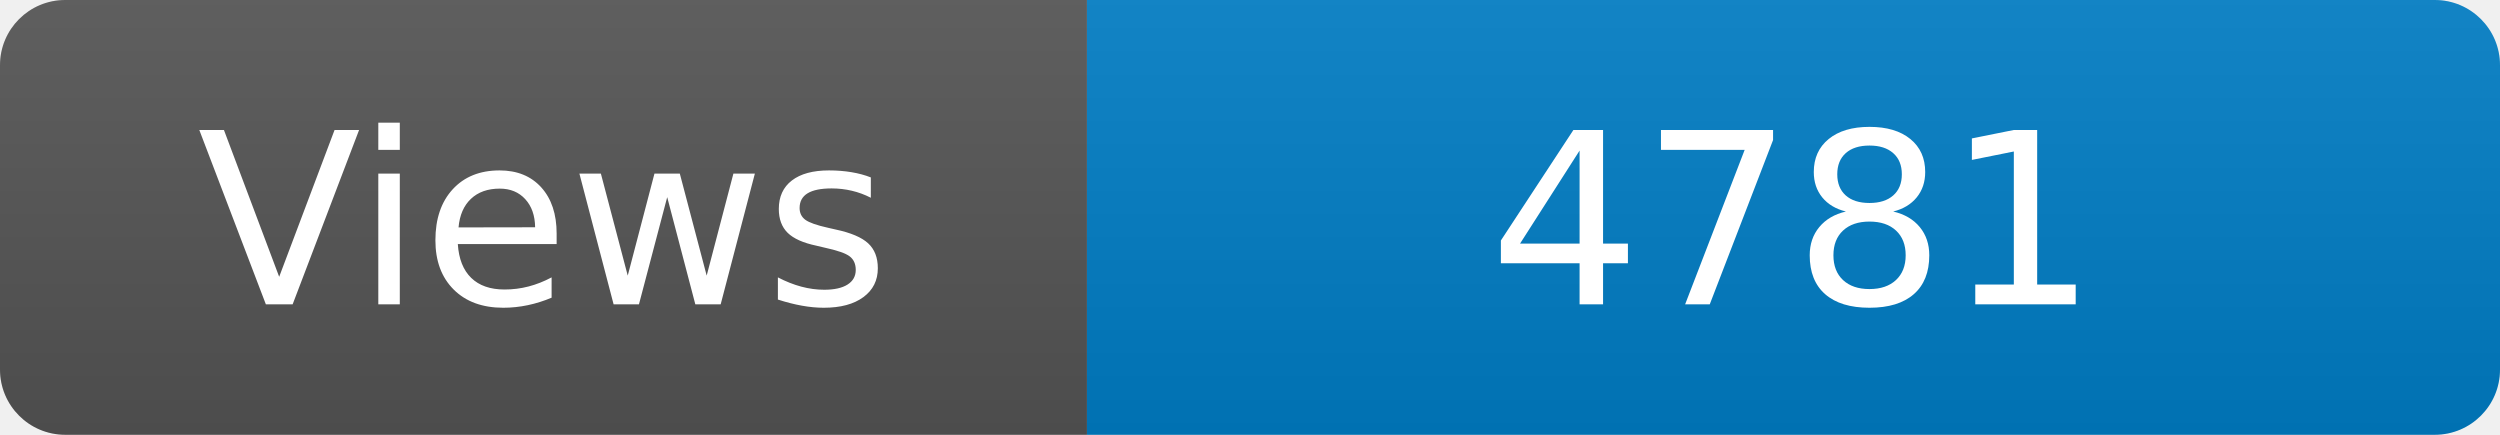
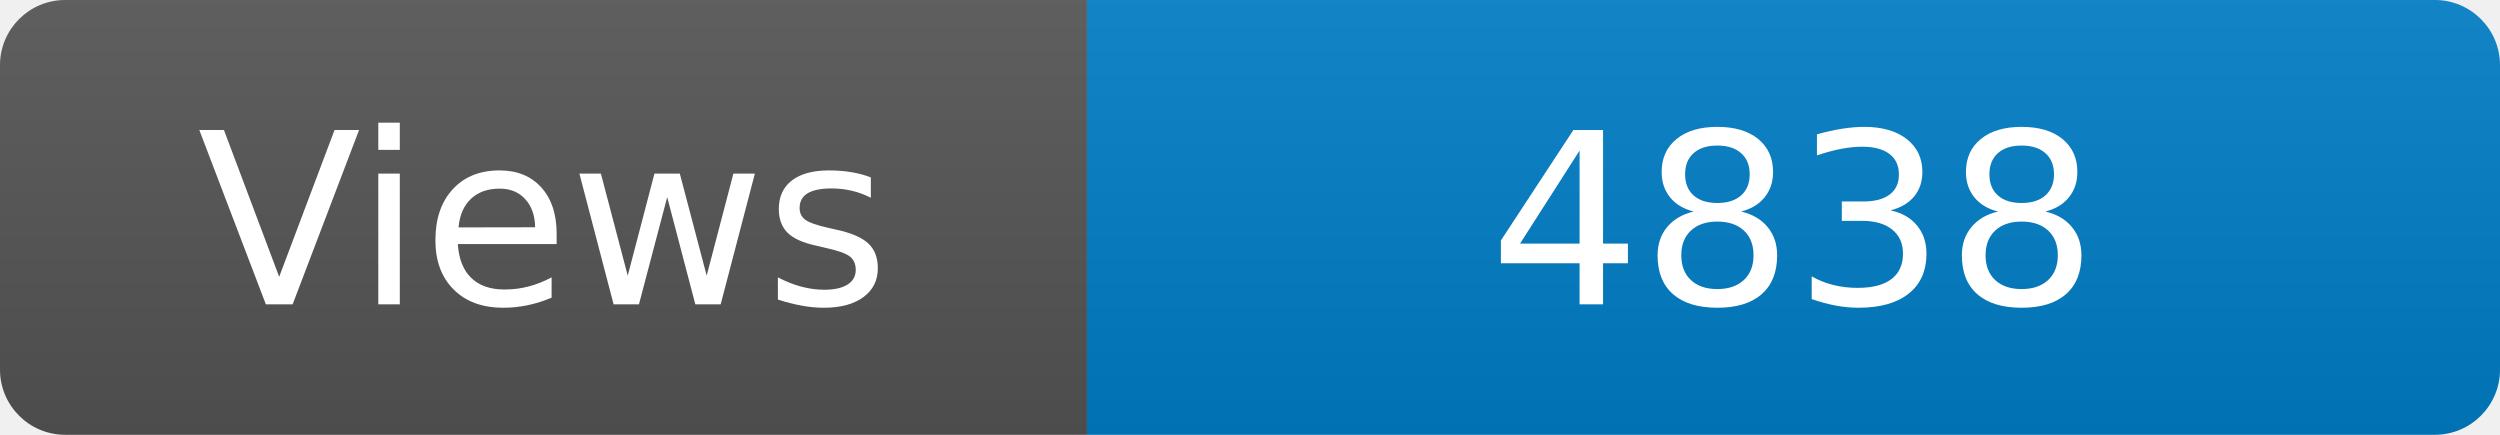
<svg xmlns="http://www.w3.org/2000/svg" width="115" height="20" role="img" aria-label="Maintained?: yes">
  <linearGradient id="s" x2="0" y2="100%">
    <stop offset="0" stop-color="#bbb" stop-opacity=".1" />
    <stop offset="1" stop-opacity=".1" />
  </linearGradient>
  <clipPath id="r">
    <rect width="115" height="20" rx="3" fill="#fff" />
  </clipPath>
  <g clip-path="url(#r)">
    <rect width="50" height="20" fill="#555" />
    <rect x="50" width="160" height="20" fill="#007ec6" />
    <rect width="115" height="20" fill="url(#s)" />
  </g>
  <g fill="#fff" text-anchor="middle" font-family="Verdana,Geneva,DejaVu Sans,sans-serif" font-size="110">
    <text x="250" y="140" transform="scale(.1)" fill="#fff">Views</text>
-     <text x="825" y="140" transform="scale(.1)" fill="#fff">4781</text>
+     <text x="825" y="140" transform="scale(.1)" fill="#fff">4838</text>
  </g>
</svg>
